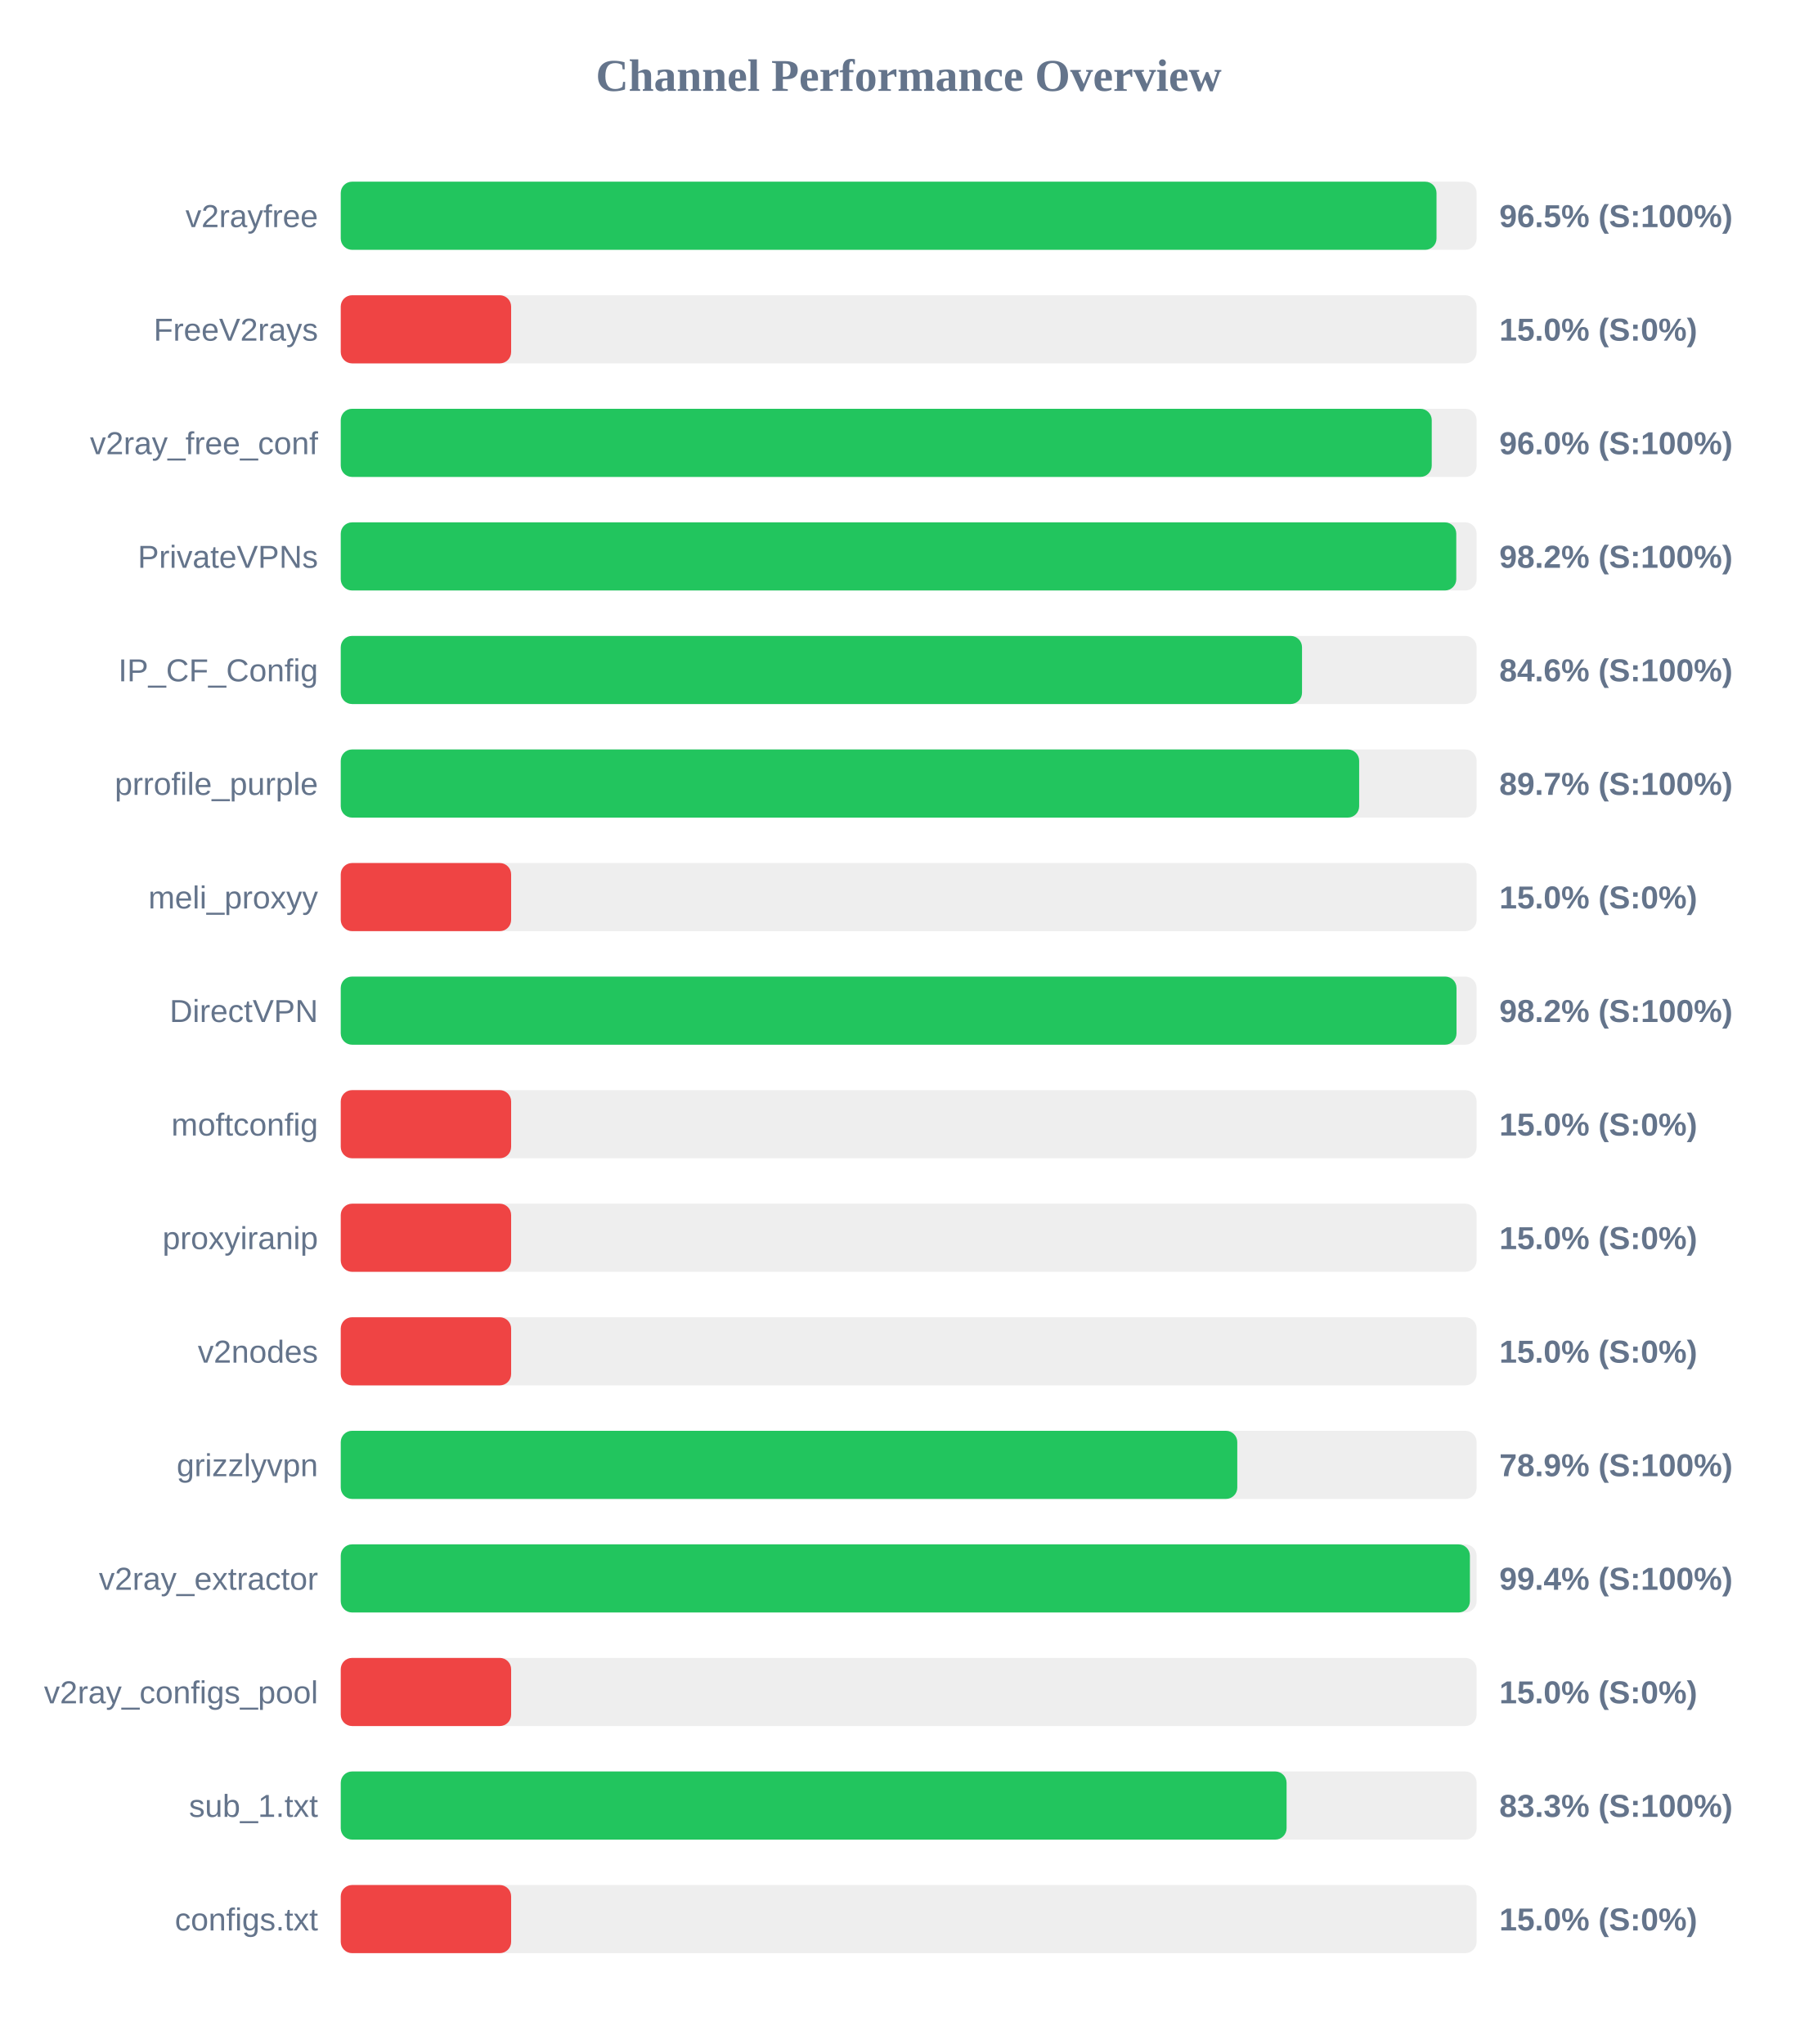
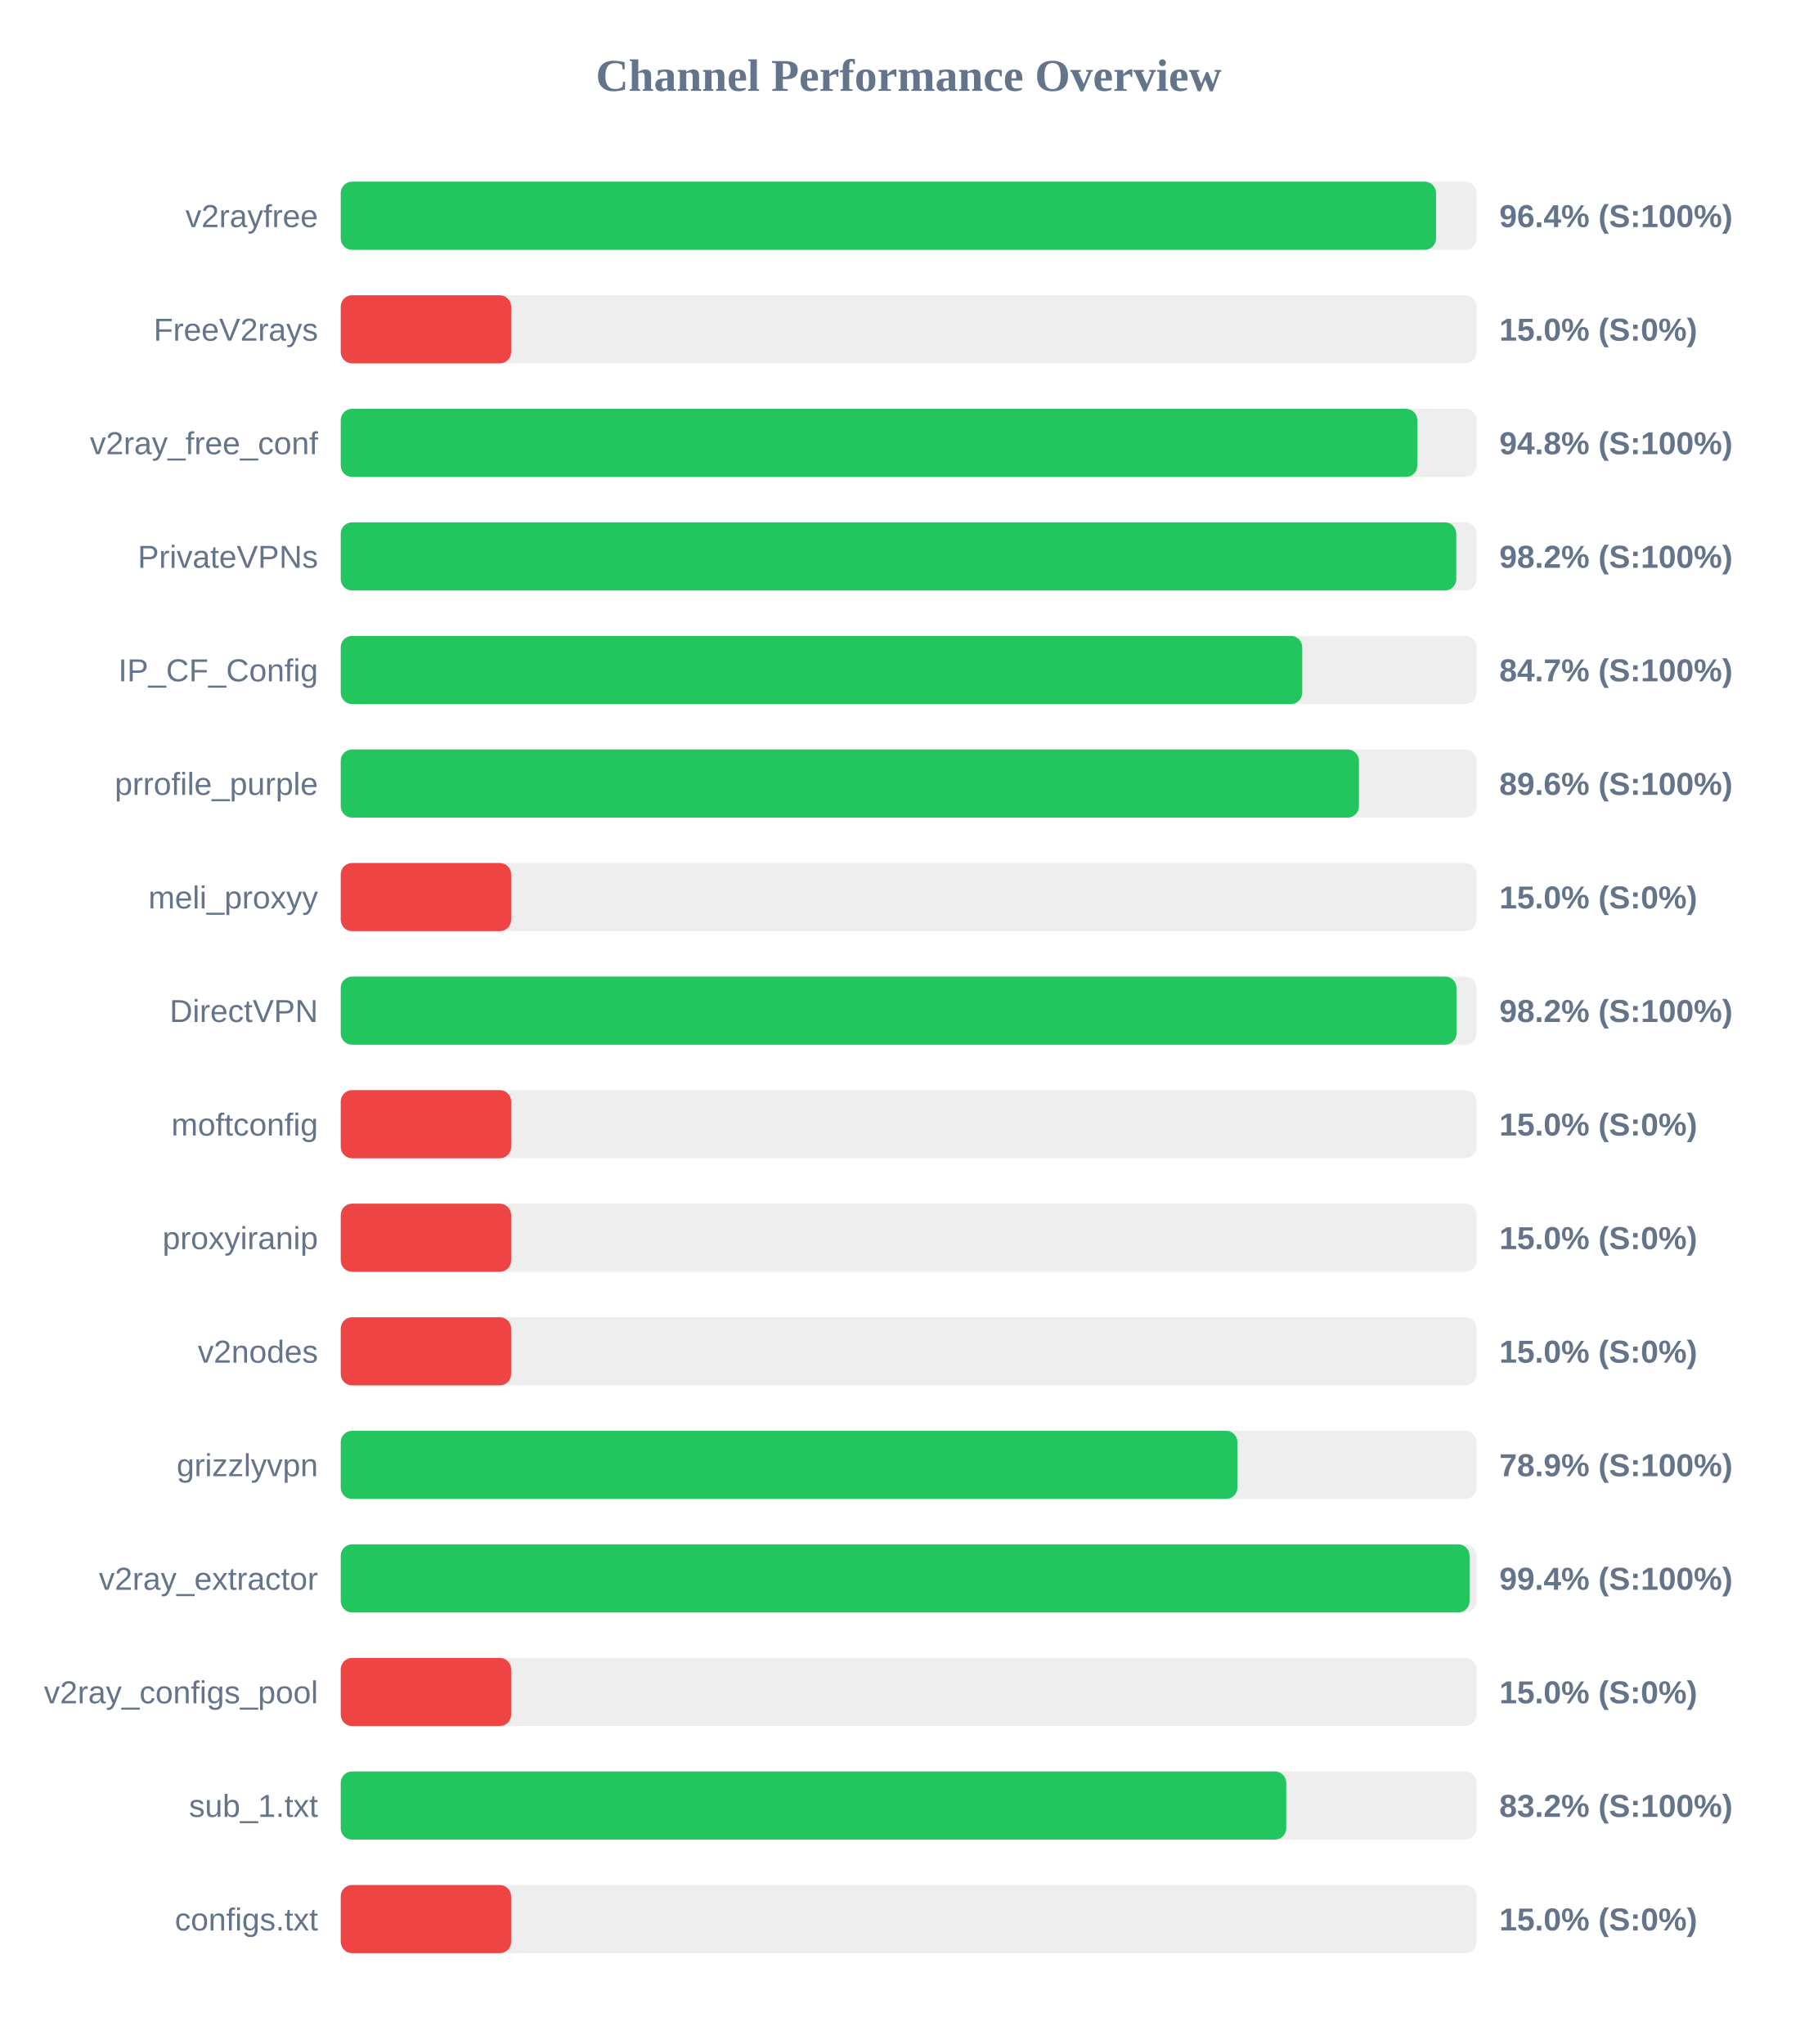
<svg xmlns="http://www.w3.org/2000/svg" width="800" height="900" version="1.1">
  <style>
        .row { font: 14px Arial; fill: #64748b; }
        .score { font: bold 14px Arial; fill: #64748b; }
    </style>
  <text x="400" y="40" text-anchor="middle" font-size="20px" font-weight="bold" fill="#64748b">Channel Performance Overview</text>
  <rect x="150" y="80" width="500" height="30" fill="#eee" rx="5" />
-   <rect x="150" y="80" width="482.35" height="30" fill="#22c55e" rx="5" />
+   <rect x="150" y="80" width="482.15" height="30" fill="#22c55e" rx="5" />
  <text x="140" y="100" text-anchor="end" class="row">v2rayfree</text>
-   <text x="660" y="100" text-anchor="start" class="score">96.5% (S:100%)</text>
+   <text x="660" y="100" text-anchor="start" class="score">96.4% (S:100%)</text>
  <rect x="150" y="130" width="500" height="30" fill="#eee" rx="5" />
  <rect x="150" y="130" width="75.0" height="30" fill="#ef4444" rx="5" />
  <text x="140" y="150" text-anchor="end" class="row">FreeV2rays</text>
  <text x="660" y="150" text-anchor="start" class="score">15.0% (S:0%)</text>
  <rect x="150" y="180" width="500" height="30" fill="#eee" rx="5" />
-   <rect x="150" y="180" width="480.25" height="30" fill="#22c55e" rx="5" />
+   <rect x="150" y="180" width="473.9" height="30" fill="#22c55e" rx="5" />
  <text x="140" y="200" text-anchor="end" class="row">v2ray_free_conf</text>
-   <text x="660" y="200" text-anchor="start" class="score">96.0% (S:100%)</text>
+   <text x="660" y="200" text-anchor="start" class="score">94.8% (S:100%)</text>
  <rect x="150" y="230" width="500" height="30" fill="#eee" rx="5" />
  <rect x="150" y="230" width="491.05" height="30" fill="#22c55e" rx="5" />
  <text x="140" y="250" text-anchor="end" class="row">PrivateVPNs</text>
  <text x="660" y="250" text-anchor="start" class="score">98.2% (S:100%)</text>
  <rect x="150" y="280" width="500" height="30" fill="#eee" rx="5" />
-   <rect x="150" y="280" width="423.15" height="30" fill="#22c55e" rx="5" />
+   <rect x="150" y="280" width="423.25" height="30" fill="#22c55e" rx="5" />
  <text x="140" y="300" text-anchor="end" class="row">IP_CF_Config</text>
-   <text x="660" y="300" text-anchor="start" class="score">84.6% (S:100%)</text>
+   <text x="660" y="300" text-anchor="start" class="score">84.7% (S:100%)</text>
  <rect x="150" y="330" width="500" height="30" fill="#eee" rx="5" />
-   <rect x="150" y="330" width="448.3" height="30" fill="#22c55e" rx="5" />
+   <rect x="150" y="330" width="448.2" height="30" fill="#22c55e" rx="5" />
  <text x="140" y="350" text-anchor="end" class="row">prrofile_purple</text>
-   <text x="660" y="350" text-anchor="start" class="score">89.7% (S:100%)</text>
+   <text x="660" y="350" text-anchor="start" class="score">89.6% (S:100%)</text>
  <rect x="150" y="380" width="500" height="30" fill="#eee" rx="5" />
  <rect x="150" y="380" width="75.0" height="30" fill="#ef4444" rx="5" />
  <text x="140" y="400" text-anchor="end" class="row">meli_proxyy</text>
  <text x="660" y="400" text-anchor="start" class="score">15.0% (S:0%)</text>
  <rect x="150" y="430" width="500" height="30" fill="#eee" rx="5" />
  <rect x="150" y="430" width="491.15" height="30" fill="#22c55e" rx="5" />
  <text x="140" y="450" text-anchor="end" class="row">DirectVPN</text>
  <text x="660" y="450" text-anchor="start" class="score">98.2% (S:100%)</text>
  <rect x="150" y="480" width="500" height="30" fill="#eee" rx="5" />
  <rect x="150" y="480" width="75.0" height="30" fill="#ef4444" rx="5" />
  <text x="140" y="500" text-anchor="end" class="row">moftconfig</text>
  <text x="660" y="500" text-anchor="start" class="score">15.0% (S:0%)</text>
  <rect x="150" y="530" width="500" height="30" fill="#eee" rx="5" />
  <rect x="150" y="530" width="75.0" height="30" fill="#ef4444" rx="5" />
  <text x="140" y="550" text-anchor="end" class="row">proxyiranip</text>
  <text x="660" y="550" text-anchor="start" class="score">15.0% (S:0%)</text>
  <rect x="150" y="580" width="500" height="30" fill="#eee" rx="5" />
  <rect x="150" y="580" width="75.0" height="30" fill="#ef4444" rx="5" />
  <text x="140" y="600" text-anchor="end" class="row">v2nodes</text>
  <text x="660" y="600" text-anchor="start" class="score">15.0% (S:0%)</text>
  <rect x="150" y="630" width="500" height="30" fill="#eee" rx="5" />
-   <rect x="150" y="630" width="394.65" height="30" fill="#22c55e" rx="5" />
+   <rect x="150" y="630" width="394.7" height="30" fill="#22c55e" rx="5" />
  <text x="140" y="650" text-anchor="end" class="row">grizzlyvpn</text>
  <text x="660" y="650" text-anchor="start" class="score">78.9% (S:100%)</text>
  <rect x="150" y="680" width="500" height="30" fill="#eee" rx="5" />
-   <rect x="150" y="680" width="497.05" height="30" fill="#22c55e" rx="5" />
+   <rect x="150" y="680" width="496.9" height="30" fill="#22c55e" rx="5" />
  <text x="140" y="700" text-anchor="end" class="row">v2ray_extractor</text>
  <text x="660" y="700" text-anchor="start" class="score">99.4% (S:100%)</text>
  <rect x="150" y="730" width="500" height="30" fill="#eee" rx="5" />
  <rect x="150" y="730" width="75.0" height="30" fill="#ef4444" rx="5" />
  <text x="140" y="750" text-anchor="end" class="row">v2ray_configs_pool</text>
  <text x="660" y="750" text-anchor="start" class="score">15.0% (S:0%)</text>
  <rect x="150" y="780" width="500" height="30" fill="#eee" rx="5" />
-   <rect x="150" y="780" width="416.35" height="30" fill="#22c55e" rx="5" />
+   <rect x="150" y="780" width="416.2" height="30" fill="#22c55e" rx="5" />
  <text x="140" y="800" text-anchor="end" class="row">sub_1.txt</text>
-   <text x="660" y="800" text-anchor="start" class="score">83.3% (S:100%)</text>
+   <text x="660" y="800" text-anchor="start" class="score">83.2% (S:100%)</text>
  <rect x="150" y="830" width="500" height="30" fill="#eee" rx="5" />
  <rect x="150" y="830" width="75.0" height="30" fill="#ef4444" rx="5" />
  <text x="140" y="850" text-anchor="end" class="row">configs.txt</text>
  <text x="660" y="850" text-anchor="start" class="score">15.0% (S:0%)</text>
</svg>
